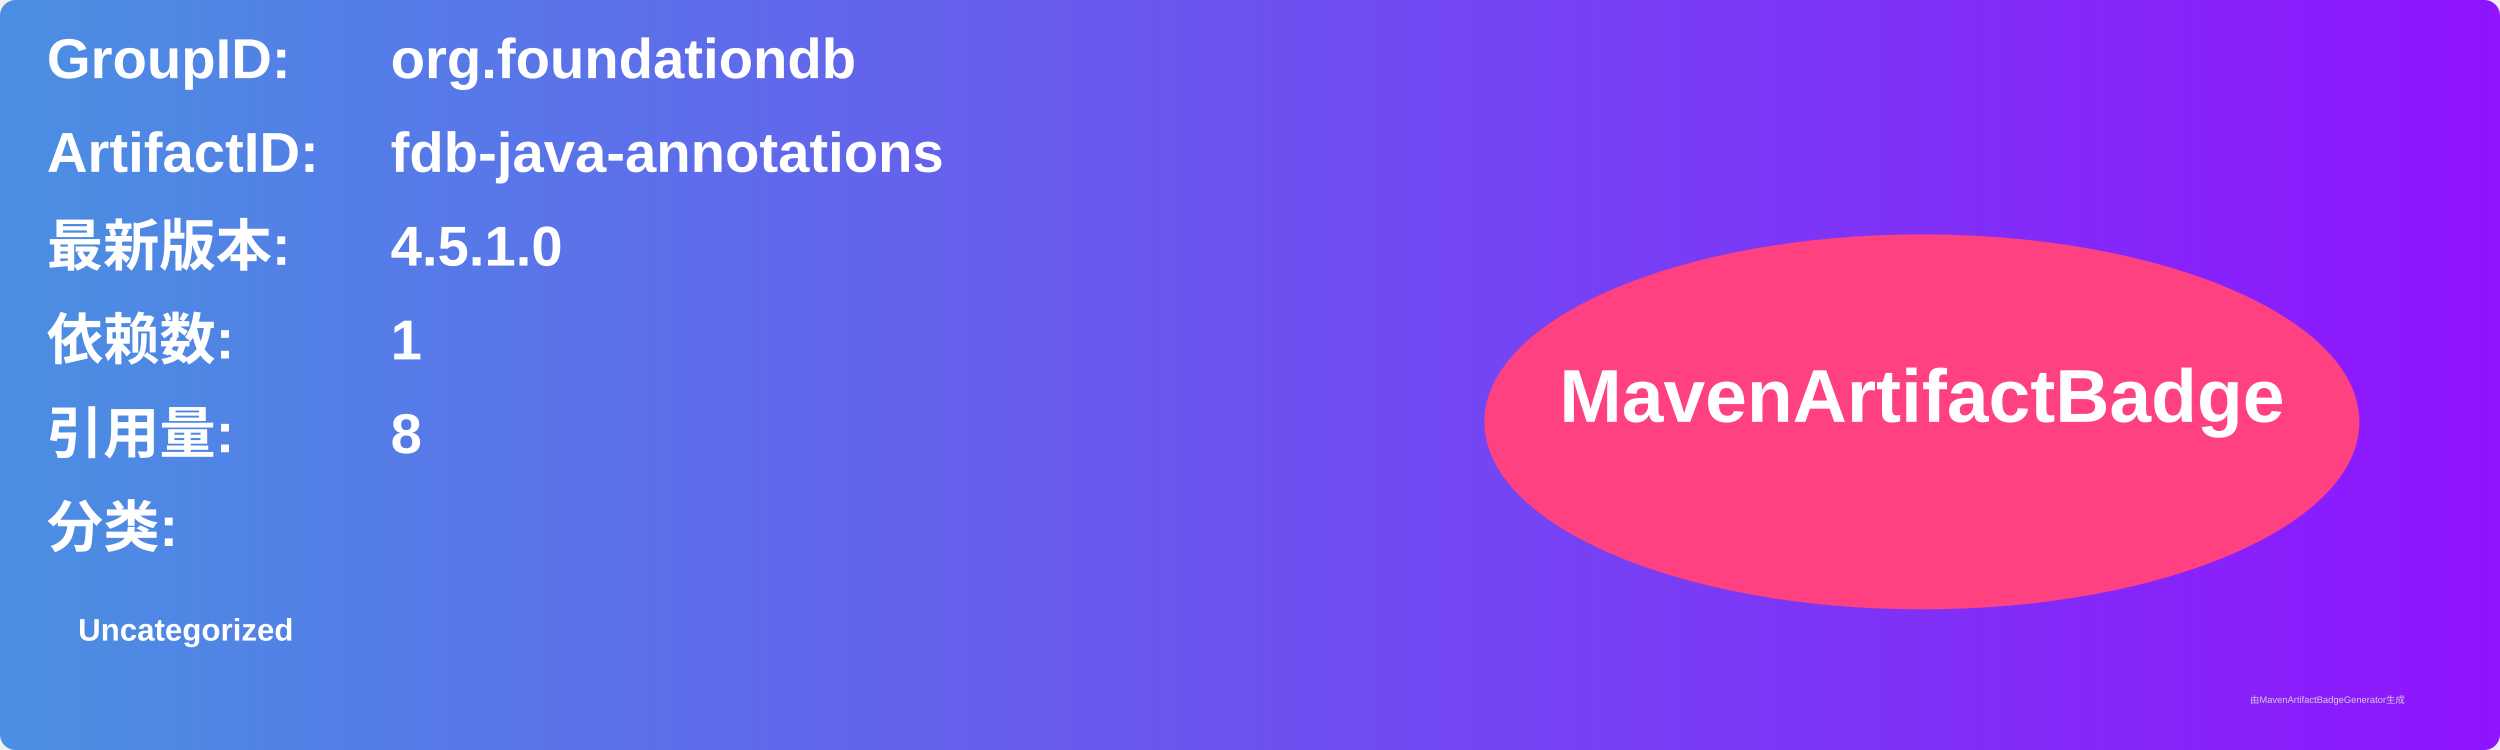
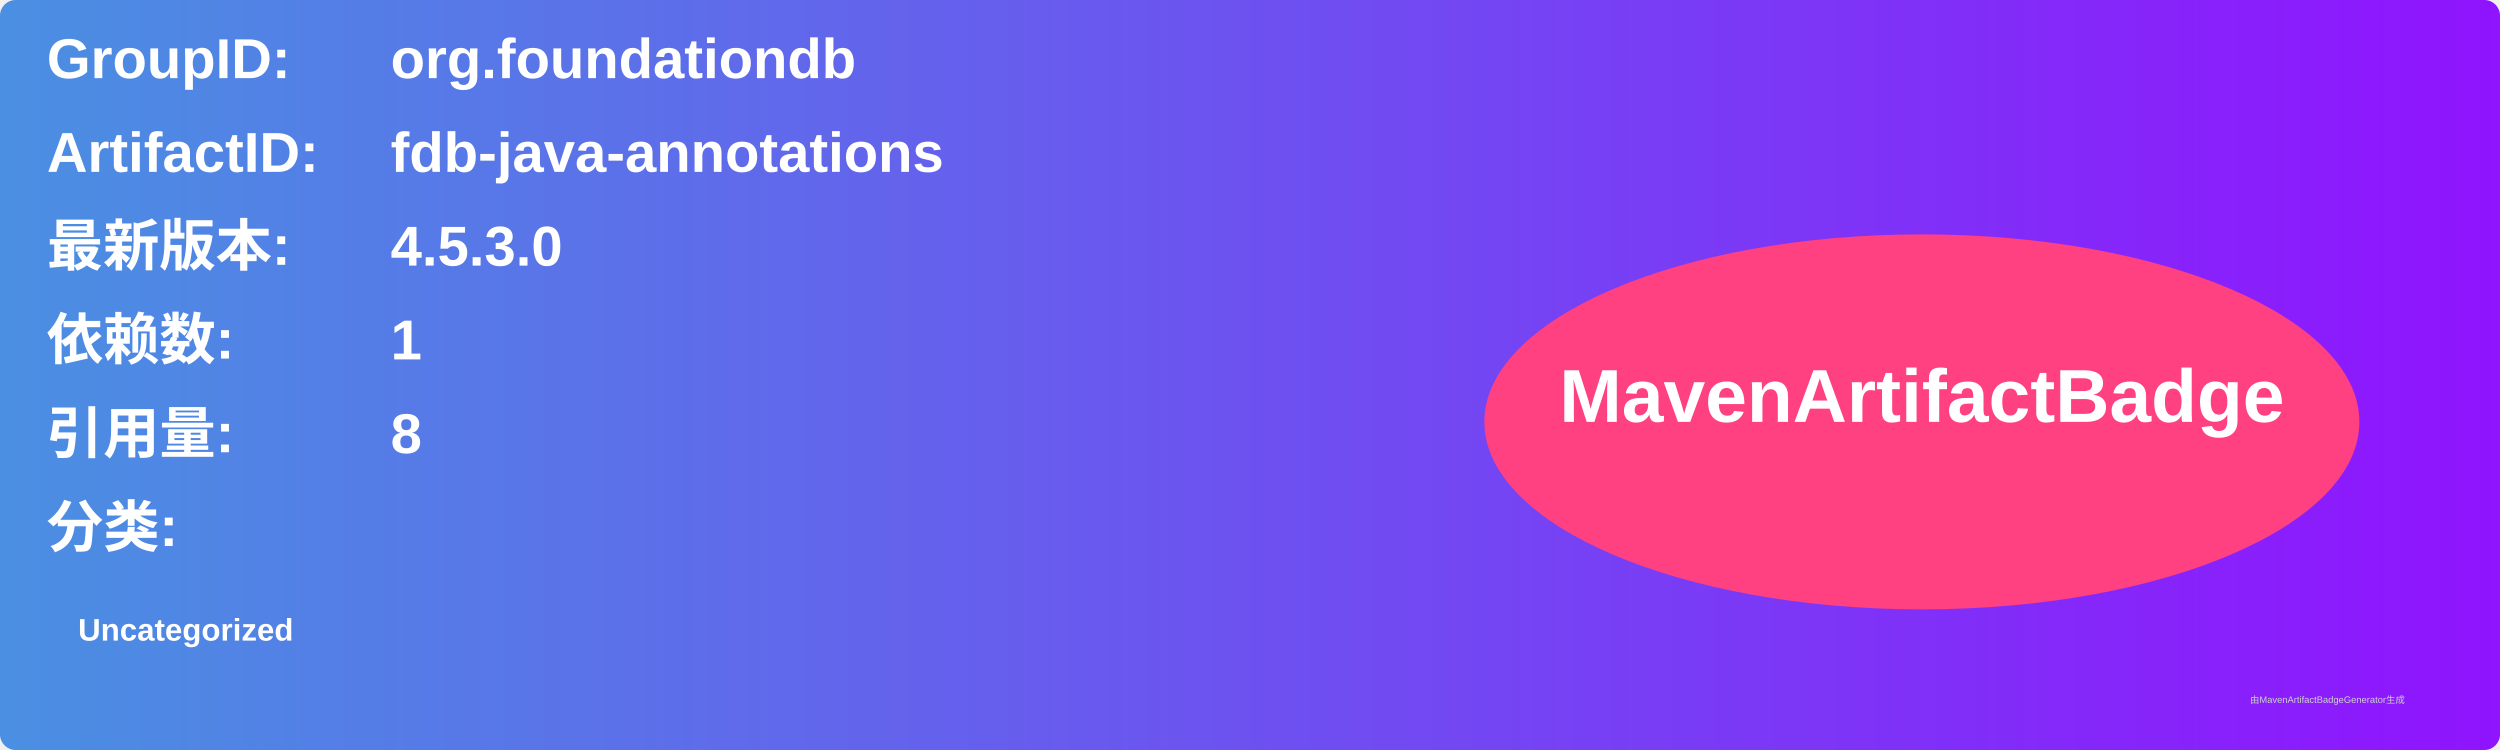
<svg xmlns="http://www.w3.org/2000/svg" width="800" height="240" viewBox="0 0 800 240">
  <linearGradient id="grad" x1="0%" y1="0%" x2="100%" y2="0%">
    <stop offset="0%" stop-color="#4a90e2" />
    <stop offset="100%" stop-color="#9013fe" />
  </linearGradient>
  <rect width="100%" height="100%" rx="5" ry="5" fill="url(#grad)" />
  <g transform="translate(15, 15)">
    <text x="0" y="10" font-family="Arial" font-size="18" fill="white" font-weight="bold" width="260">GroupID:</text>
    <text x="110" y="10" font-family="Arial" font-size="18" fill="white" font-weight="bold" width="460">org.foundationdb</text>
    <text x="0" y="40" font-family="Arial" font-size="18" fill="white" font-weight="bold" width="260">ArtifactID:</text>
    <text x="110" y="40" font-family="Arial" font-size="18" fill="white" font-weight="bold" width="460">fdb-java-annotations</text>
    <text x="0" y="70" font-family="Arial" font-size="18" fill="white" font-weight="bold">最新版本:</text>
    <text x="110" y="70" font-family="Arial" font-size="18" fill="white" font-weight="bold">
-       <tspan font-weight="bold">4.5.1.0</tspan>
+       <tspan font-weight="bold">4.5.3.0</tspan>
    </text>
    <text x="0" y="100" font-family="Arial" font-size="18" fill="white" font-weight="bold">依赖数: </text>
    <text x="110" y="100" font-family="Arial" font-size="18" fill="white">
      <tspan font-weight="bold">1</tspan>
    </text>
    <text x="0" y="130" font-family="Arial" font-size="18" fill="white" font-weight="bold">引用量: </text>
    <text x="110" y="130" font-family="Arial" font-size="18" fill="white">
      <tspan font-weight="bold">8</tspan>
    </text>
    <text x="0" y="160" font-family="Arial" font-size="18" fill="white" font-weight="bold">分类:</text>
    <text x="10" y="190" font-family="Arial" font-size="10" fill="white">
      <tspan font-weight="bold">Uncategorized</tspan>
    </text>
    <ellipse cx="600" cy="120" rx="140" ry="60" fill="#ff4081" />
    <text x="600" y="120" text-anchor="middle" font-family="Arial" font-size="24" fill="white" font-weight="bold">MavenArtifactBadge</text>
  </g>
  <text x="720" y="225" font-family="Arial" font-size="3" fill="#d0d0d0">由MavenArtifactBadgeGenerator生成</text>
</svg>
